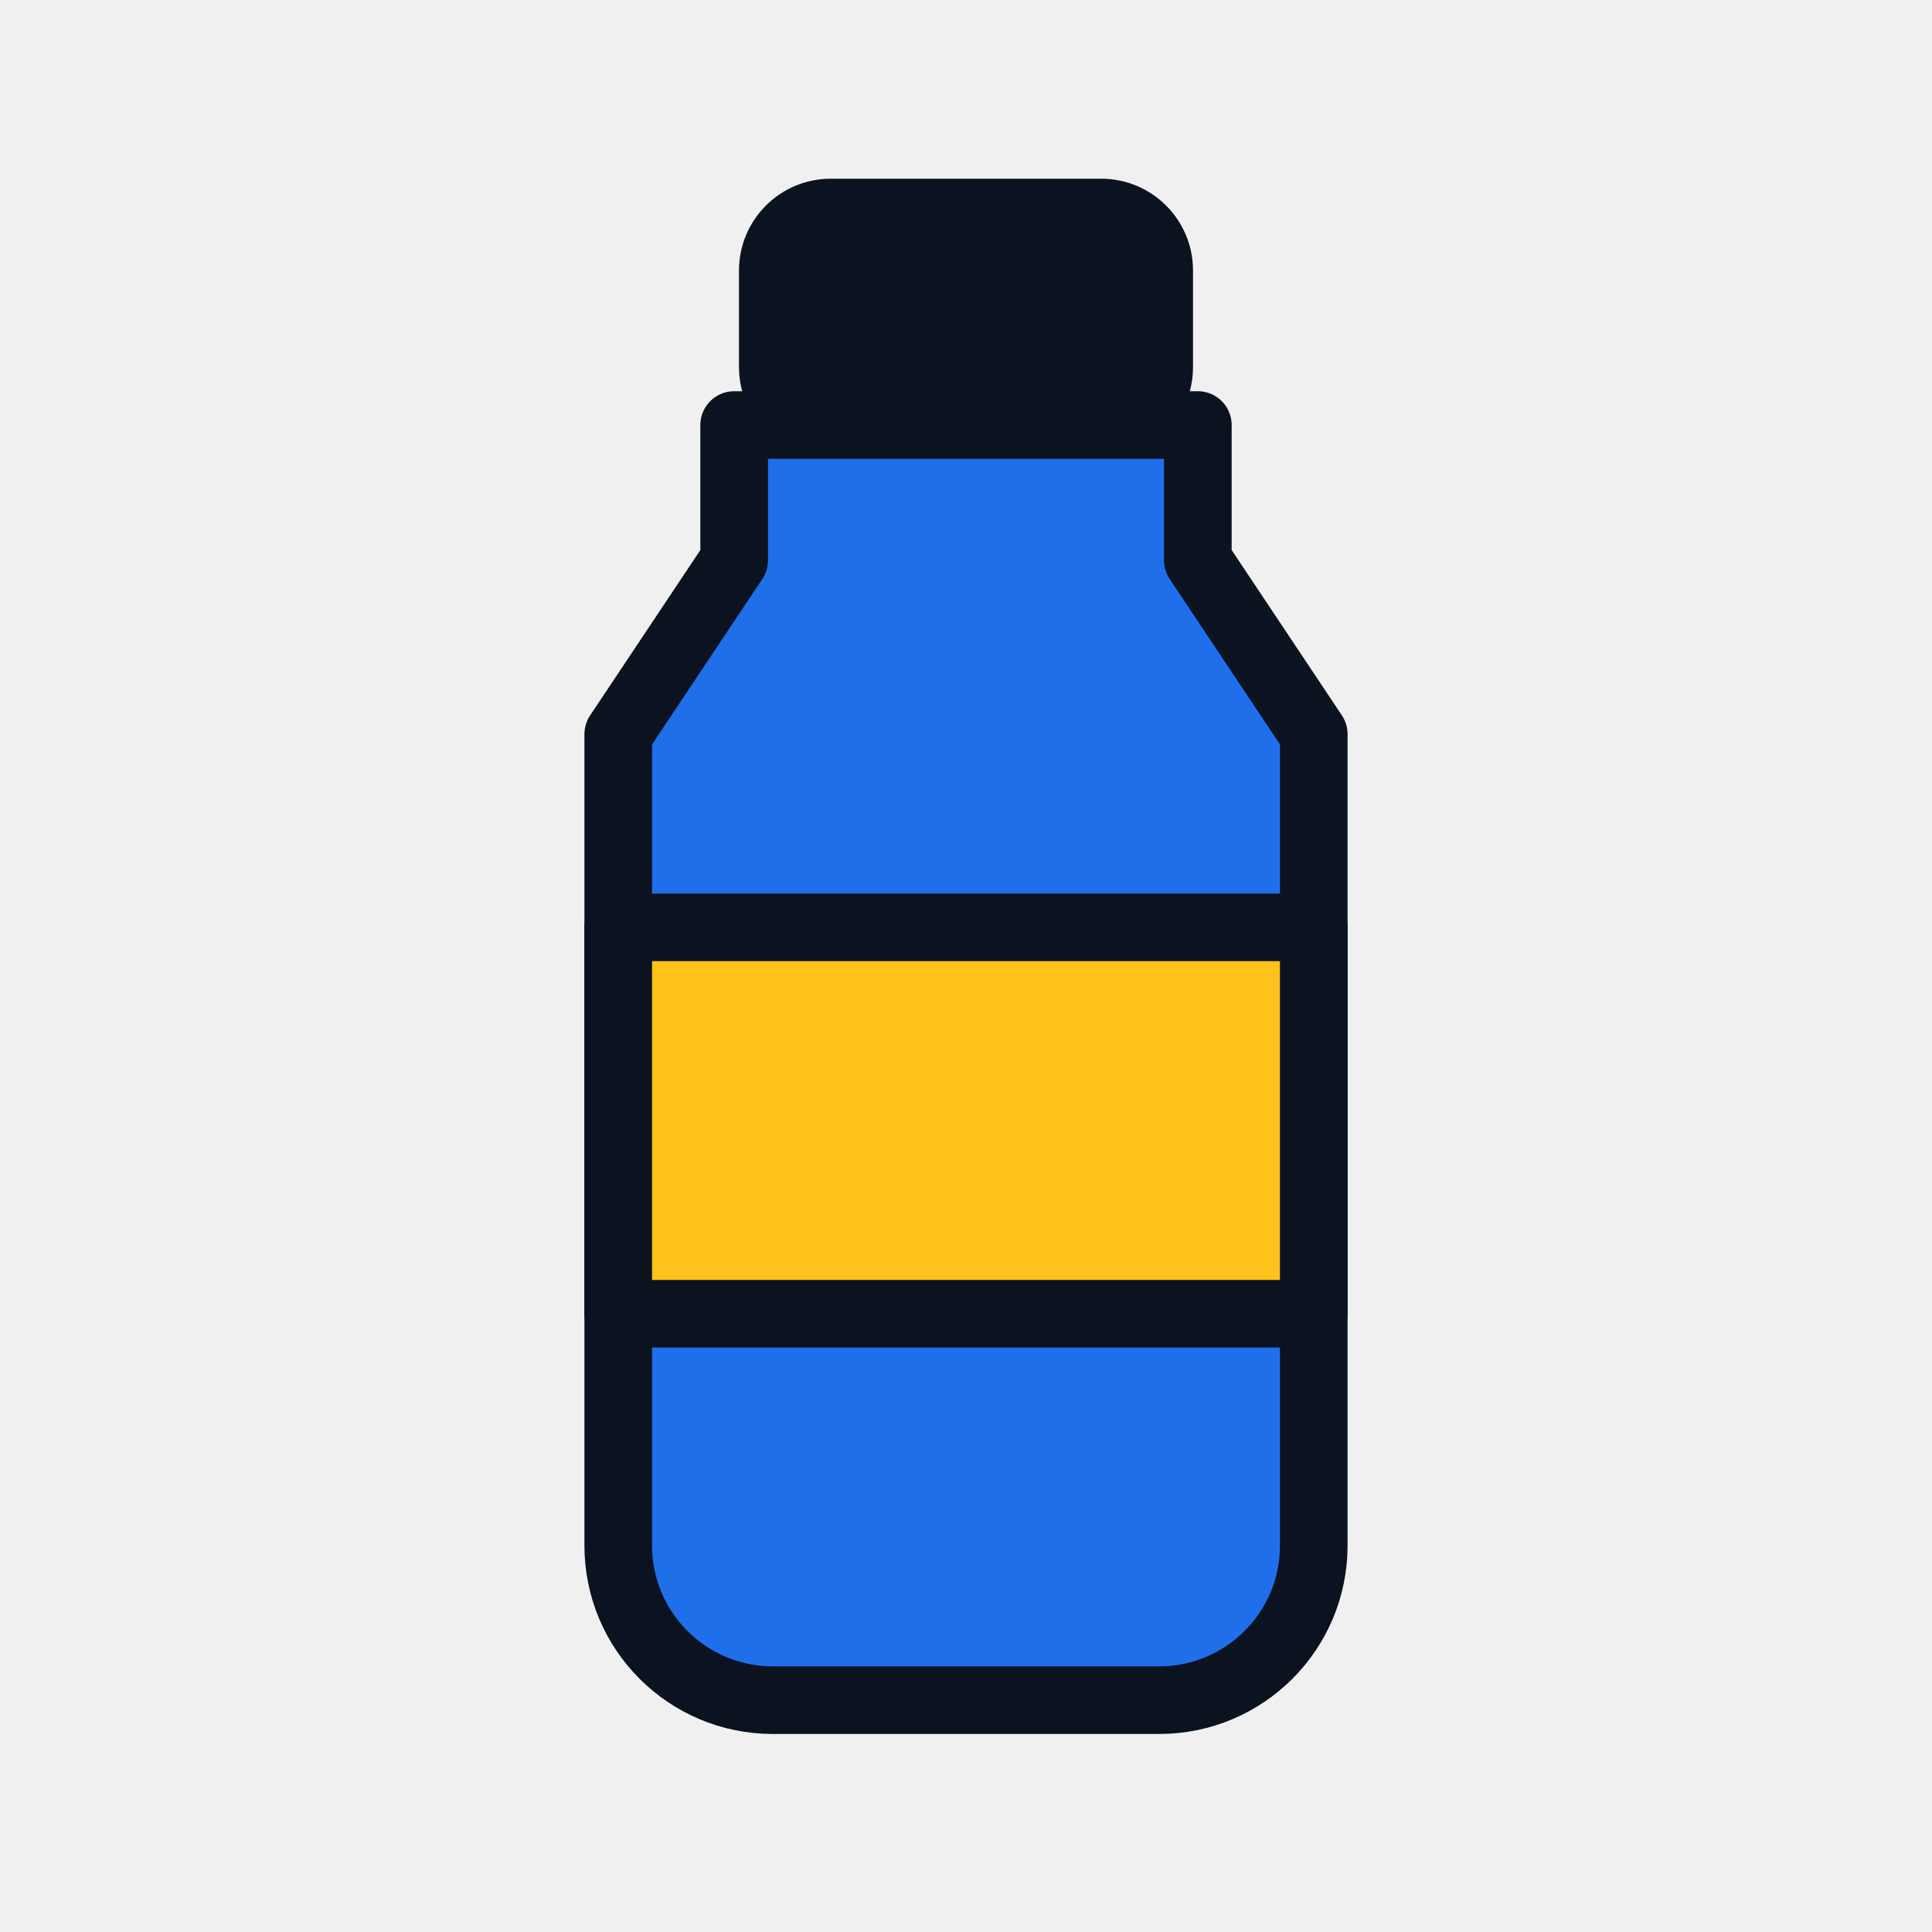
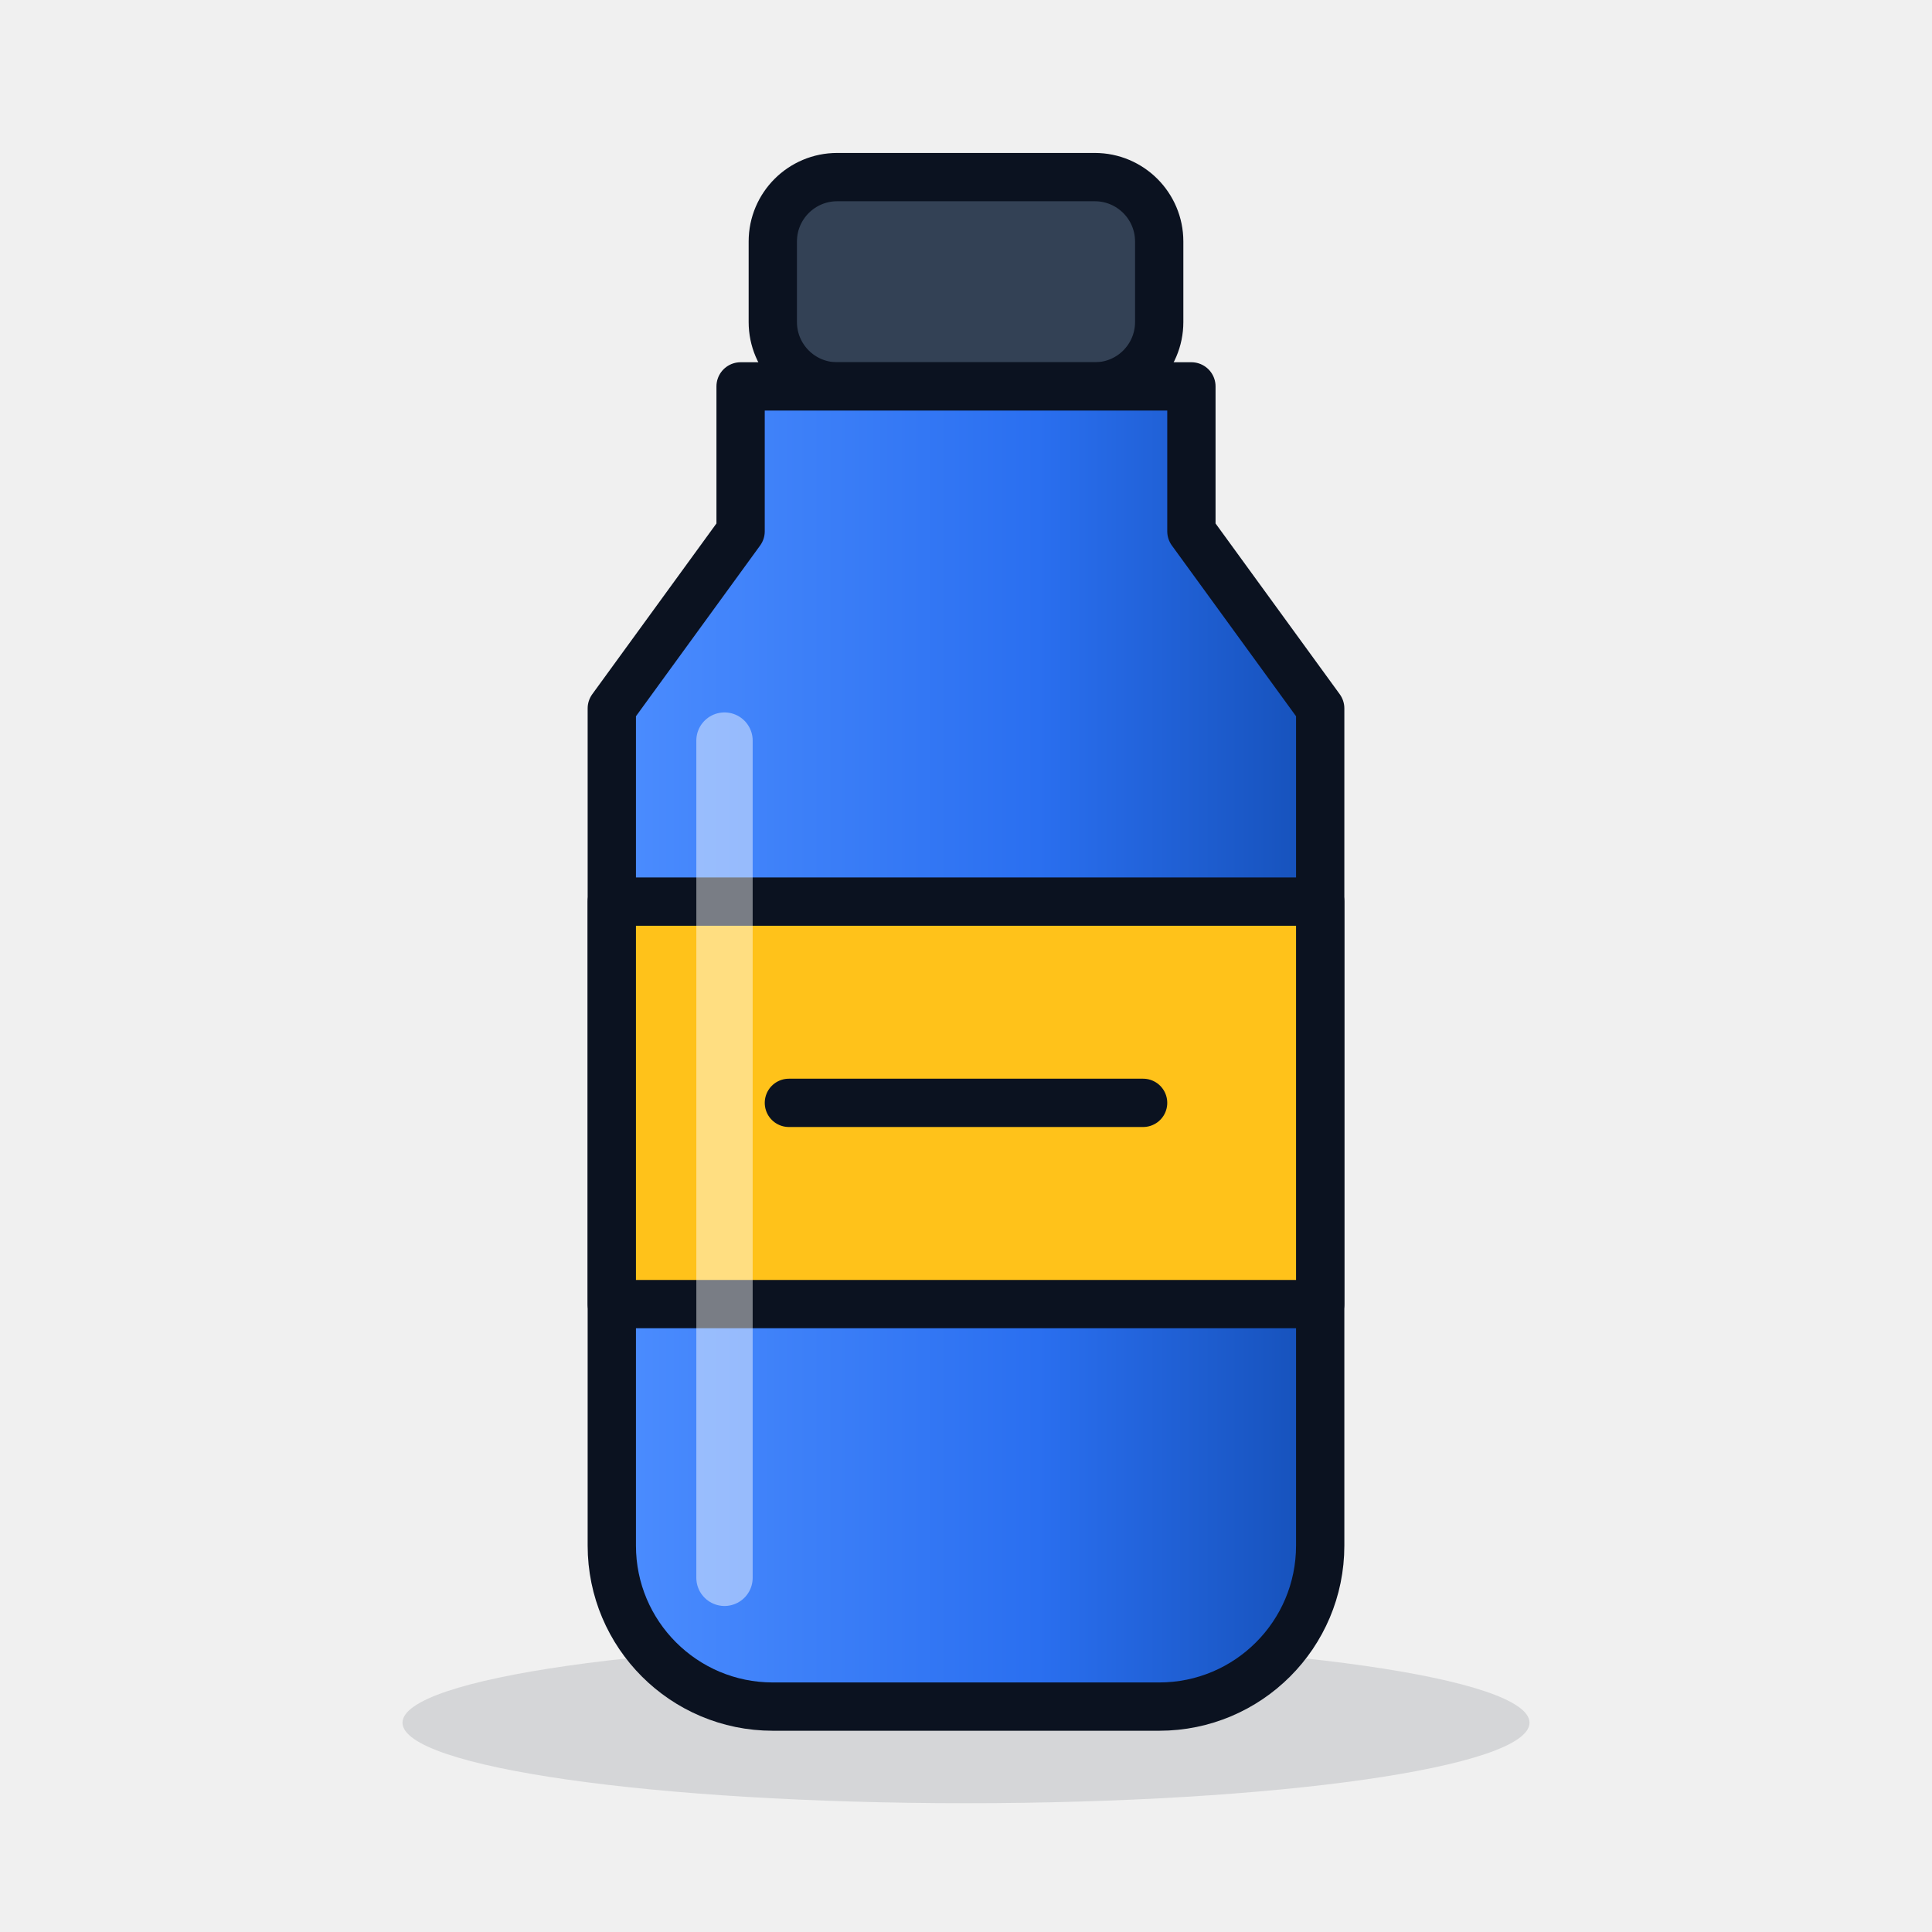
- <svg xmlns="http://www.w3.org/2000/svg" viewBox="0 0 200 200">
-   <rect x="80" y="22" width="40" height="22" rx="6" fill="#0b1220" stroke="#0b1220" stroke-width="7" stroke-linejoin="round" stroke-linecap="round" />
-   <path d="M76 44h48v14l12 18v84a16 16 0 0 1-16 16H80a16 16 0 0 1-16-16V76l12-18z" fill="#1f6feb" stroke="#0b1220" stroke-width="7" stroke-linejoin="round" stroke-linecap="round" />
-   <rect x="64" y="96" width="72" height="40" fill="#ffc21a" stroke="#0b1220" stroke-width="7" stroke-linejoin="round" stroke-linecap="round" />
+ <svg xmlns="http://www.w3.org/2000/svg" viewBox="0 0 240 240">
+   <defs>
+     <linearGradient id="a" x1="0" y1="0" x2="1" y2="0">
+       <stop offset="0" stop-color="#4c8dff" />
+       <stop offset=".6" stop-color="#2a6ff0" />
+       <stop offset="1" stop-color="#1550b8" />
+     </linearGradient>
+   </defs>
+   <ellipse cx="120" cy="214" rx="70" ry="10" fill="#0b1220" opacity=".12" />
+   <rect x="96" y="22" width="48" height="26" rx="8" fill="#334155" stroke="#0b1220" stroke-width="6" stroke-linejoin="round" stroke-linecap="round" />
+   <path d="M92 48h56v18l16 22v104a20 20 0 0 1-20 20H96a20 20 0 0 1-20-20V88l16-22z" fill="url(#a)" stroke="#0b1220" stroke-width="6" stroke-linejoin="round" stroke-linecap="round" />
+   <rect x="76" y="112" width="88" height="50" fill="#ffc21a" stroke="#0b1220" stroke-width="6" stroke-linejoin="round" stroke-linecap="round" />
+   <path d="M98 137h44" stroke="#0b1220" stroke-width="6" stroke-linecap="round" />
+   <path d="M90 92v104" stroke="#fff" stroke-width="7" stroke-linecap="round" opacity=".45" />
</svg>
